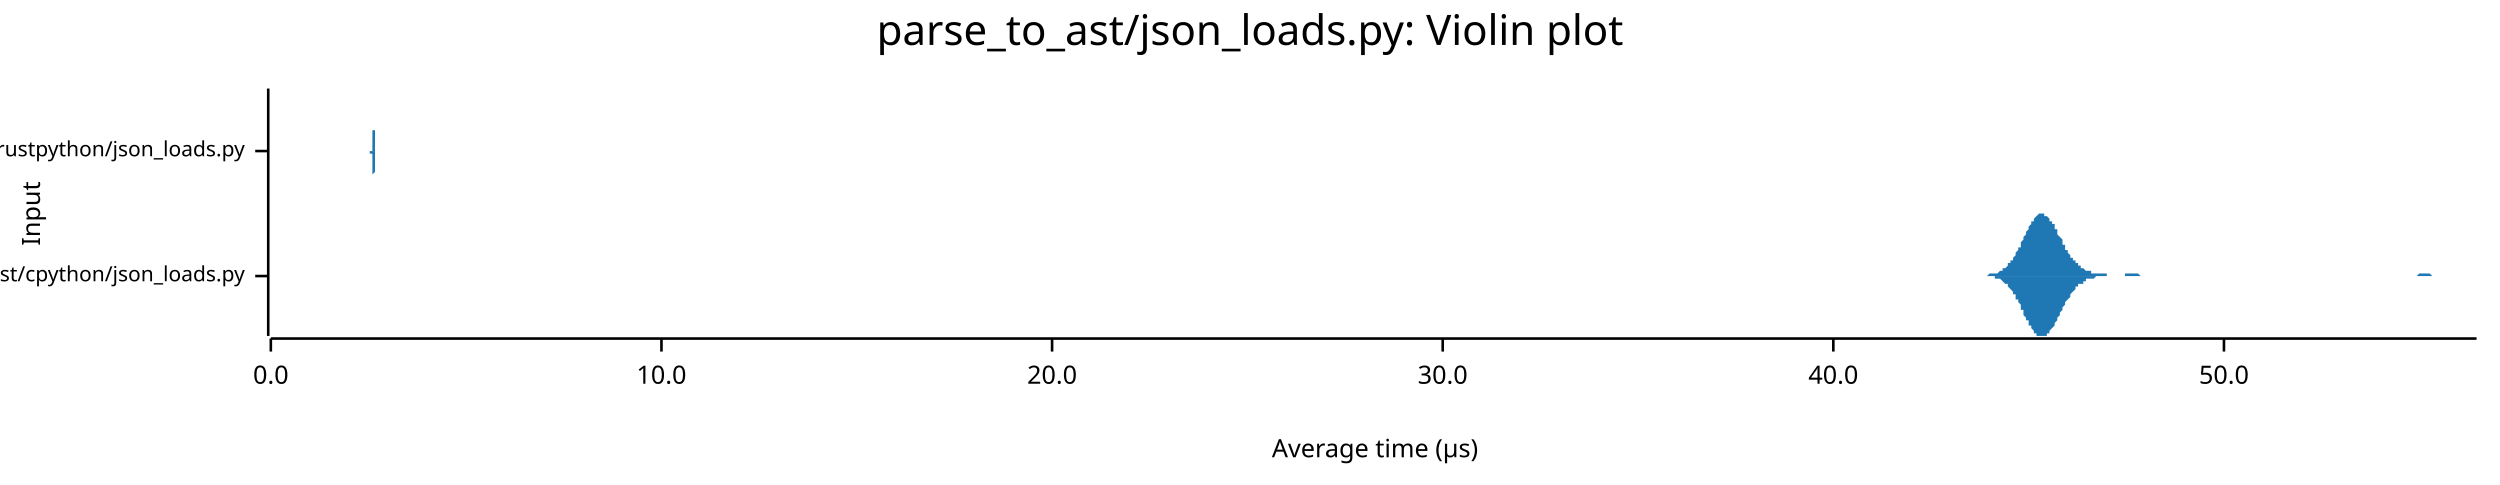
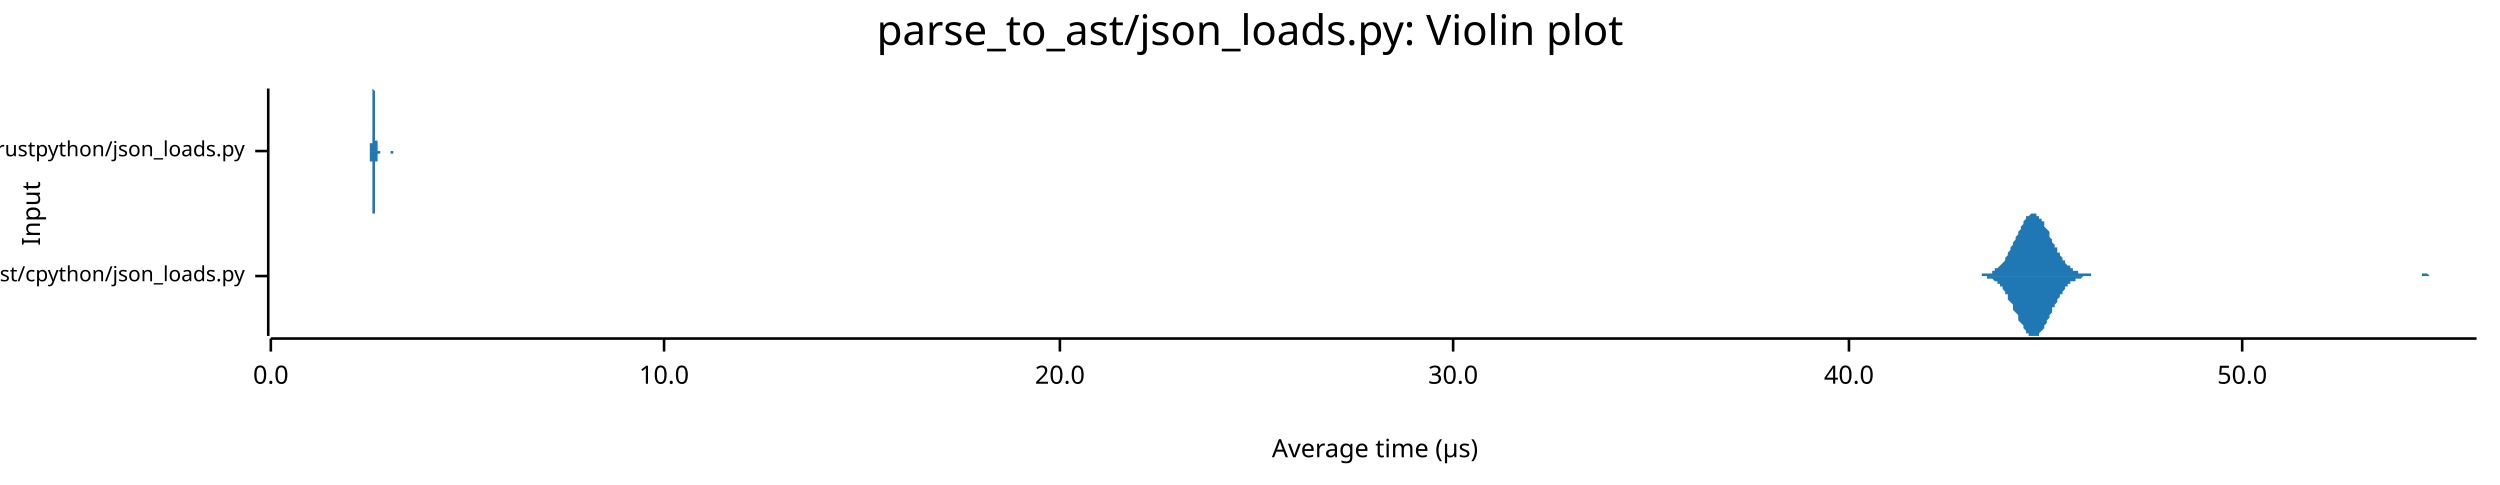
<svg xmlns="http://www.w3.org/2000/svg" width="960" height="186" viewBox="0 0 960 186">
  <text x="480" y="5" dy="0.76em" text-anchor="middle" font-family="sans-serif" font-size="16.129" opacity="1" fill="#000000">
parse_to_ast/json_loads.py: Violin plot
</text>
  <text x="8" y="82" dy="0.76em" text-anchor="middle" font-family="sans-serif" font-size="9.677" opacity="1" fill="#000000" transform="rotate(270, 8, 82)">
Input
</text>
  <text x="528" y="178" dy="-0.5ex" text-anchor="middle" font-family="sans-serif" font-size="9.677" opacity="1" fill="#000000">
Average time (µs)
</text>
  <polyline fill="none" opacity="1" stroke="#000000" stroke-width="1" points="103,34 103,129 " />
  <text x="94" y="106" dy="0.5ex" text-anchor="end" font-family="sans-serif" font-size="8.065" opacity="1" fill="#000000">
parse_to_ast/cpython/json_loads.py
</text>
  <polyline fill="none" opacity="1" stroke="#000000" stroke-width="1" points="98,106 103,106 " />
  <text x="94" y="58" dy="0.5ex" text-anchor="end" font-family="sans-serif" font-size="8.065" opacity="1" fill="#000000">
parse_to_ast/rustpython/json_loads.py
</text>
  <polyline fill="none" opacity="1" stroke="#000000" stroke-width="1" points="98,58 103,58 " />
  <polyline fill="none" opacity="1" stroke="#000000" stroke-width="1" points="104,130 951,130 " />
  <text x="104" y="140" dy="0.76em" text-anchor="middle" font-family="sans-serif" font-size="9.677" opacity="1" fill="#000000">
0.0
</text>
  <polyline fill="none" opacity="1" stroke="#000000" stroke-width="1" points="104,130 104,135 " />
-   <text x="254" y="140" dy="0.76em" text-anchor="middle" font-family="sans-serif" font-size="9.677" opacity="1" fill="#000000">
+   <text x="255" y="140" dy="0.76em" text-anchor="middle" font-family="sans-serif" font-size="9.677" opacity="1" fill="#000000">
10.0
</text>
-   <polyline fill="none" opacity="1" stroke="#000000" stroke-width="1" points="254,130 254,135 " />
-   <text x="404" y="140" dy="0.76em" text-anchor="middle" font-family="sans-serif" font-size="9.677" opacity="1" fill="#000000">
+   <polyline fill="none" opacity="1" stroke="#000000" stroke-width="1" points="255,130 255,135 " />
+   <text x="407" y="140" dy="0.76em" text-anchor="middle" font-family="sans-serif" font-size="9.677" opacity="1" fill="#000000">
20.0
</text>
-   <polyline fill="none" opacity="1" stroke="#000000" stroke-width="1" points="404,130 404,135 " />
-   <text x="554" y="140" dy="0.76em" text-anchor="middle" font-family="sans-serif" font-size="9.677" opacity="1" fill="#000000">
+   <polyline fill="none" opacity="1" stroke="#000000" stroke-width="1" points="407,130 407,135 " />
+   <text x="558" y="140" dy="0.76em" text-anchor="middle" font-family="sans-serif" font-size="9.677" opacity="1" fill="#000000">
30.0
</text>
-   <polyline fill="none" opacity="1" stroke="#000000" stroke-width="1" points="554,130 554,135 " />
-   <text x="704" y="140" dy="0.76em" text-anchor="middle" font-family="sans-serif" font-size="9.677" opacity="1" fill="#000000">
+   <polyline fill="none" opacity="1" stroke="#000000" stroke-width="1" points="558,130 558,135 " />
+   <text x="710" y="140" dy="0.76em" text-anchor="middle" font-family="sans-serif" font-size="9.677" opacity="1" fill="#000000">
40.0
</text>
-   <polyline fill="none" opacity="1" stroke="#000000" stroke-width="1" points="704,130 704,135 " />
-   <text x="854" y="140" dy="0.76em" text-anchor="middle" font-family="sans-serif" font-size="9.677" opacity="1" fill="#000000">
+   <polyline fill="none" opacity="1" stroke="#000000" stroke-width="1" points="710,130 710,135 " />
+   <text x="861" y="140" dy="0.76em" text-anchor="middle" font-family="sans-serif" font-size="9.677" opacity="1" fill="#000000">
50.0
</text>
-   <polyline fill="none" opacity="1" stroke="#000000" stroke-width="1" points="854,130 854,135 " />
-   <polygon opacity="1" fill="#1F78B4" points="760,106 761,106 761,106 761,106 762,106 762,106 763,106 763,106 763,106 764,105 764,105 765,105 765,105 765,105 766,105 766,105 766,105 767,105 767,105 768,104 768,104 768,104 769,104 769,104 769,103 770,103 770,103 771,102 771,102 771,101 772,101 772,100 773,100 773,99 773,99 774,98 774,97 774,97 775,96 775,95 776,95 776,94 776,93 777,92 777,91 777,91 778,90 778,89 779,88 779,87 779,87 780,86 780,85 781,85 781,84 781,84 782,83 782,83 782,83 783,82 783,82 784,82 784,82 784,82 785,82 785,82 785,83 786,83 786,83 787,84 787,84 787,85 788,85 788,86 789,86 789,87 789,88 790,88 790,89 790,90 791,91 791,91 792,92 792,93 792,94 793,94 793,95 793,96 794,96 794,97 795,98 795,98 795,99 796,99 796,100 797,100 797,101 797,101 798,101 798,102 798,102 799,102 799,103 800,103 800,103 800,103 801,104 801,104 801,104 802,104 802,104 803,104 803,105 803,105 804,105 804,105 805,105 805,105 805,105 806,105 806,105 806,105 807,105 807,105 808,105 808,105 808,105 809,105 809,106 809,106 810,106 810,106 811,106 811,106 811,106 812,106 812,106 813,106 813,106 813,106 814,106 814,106 814,106 815,106 815,106 816,106 816,106 816,105 817,105 817,105 817,105 818,105 818,105 819,105 819,105 819,105 820,105 820,105 821,105 821,105 821,105 822,106 822,106 822,106 823,106 823,106 824,106 824,106 824,106 825,106 825,106 825,106 826,106 826,106 827,106 827,106 827,106 828,106 828,106 829,106 829,106 829,106 830,106 830,106 830,106 831,106 831,106 832,106 832,106 832,106 833,106 833,106 833,106 834,106 834,106 835,106 835,106 835,106 836,106 836,106 837,106 837,106 837,106 838,106 838,106 838,106 839,106 839,106 840,106 840,106 840,106 841,106 841,106 841,106 842,106 842,106 843,106 843,106 843,106 844,106 844,106 845,106 845,106 845,106 846,106 846,106 846,106 847,106 847,106 848,106 848,106 848,106 849,106 849,106 850,106 850,106 850,106 851,106 851,106 851,106 852,106 852,106 853,106 853,106 853,106 854,106 854,106 854,106 855,106 855,106 856,106 856,106 856,106 857,106 857,106 858,106 858,106 858,106 859,106 859,106 859,106 860,106 860,106 861,106 861,106 861,106 862,106 862,106 862,106 863,106 863,106 864,106 864,106 864,106 865,106 865,106 866,106 866,106 866,106 867,106 867,106 867,106 868,106 868,106 869,106 869,106 869,106 870,106 870,106 870,106 871,106 871,106 872,106 872,106 872,106 873,106 873,106 874,106 874,106 874,106 875,106 875,106 875,106 876,106 876,106 877,106 877,106 877,106 878,106 878,106 878,106 879,106 879,106 880,106 880,106 880,106 881,106 881,106 882,106 882,106 882,106 883,106 883,106 883,106 884,106 884,106 885,106 885,106 885,106 886,106 886,106 886,106 887,106 887,106 888,106 888,106 888,106 889,106 889,106 890,106 890,106 890,106 891,106 891,106 891,106 892,106 892,106 893,106 893,106 893,106 894,106 894,106 894,106 895,106 895,106 896,106 896,106 896,106 897,106 897,106 898,106 898,106 898,106 899,106 899,106 899,106 900,106 900,106 901,106 901,106 901,106 902,106 902,106 902,106 903,106 903,106 904,106 904,106 904,106 905,106 905,106 906,106 906,106 906,106 907,106 907,106 907,106 908,106 908,106 909,106 909,106 909,106 910,106 910,106 910,106 911,106 911,106 912,106 912,106 912,106 913,106 913,106 914,106 914,106 914,106 915,106 915,106 915,106 916,106 916,106 917,106 917,106 917,106 918,106 918,106 918,106 919,106 919,106 920,106 920,106 920,106 921,106 921,106 922,106 922,106 922,106 923,106 923,106 923,106 924,106 924,106 925,106 925,106 925,106 926,106 926,106 926,106 927,106 927,106 928,106 928,106 928,106 929,105 929,105 930,105 930,105 930,105 931,105 931,105 931,105 932,105 932,105 933,105 933,105 933,105 934,106 934,106 934,106 935,106 935,106 936,106 936,106 936,106 937,106 937,106 938,106 938,106 938,106 939,106 939,106 939,106 940,106 940,106 941,106 941,106 941,106 942,106 942,106 942,106 943,106 943,106 944,106 944,106 944,106 945,106 945,106 946,106 946,106 946,106 947,106 947,106 947,106 948,106 948,106 949,106 949,106 949,106 950,106 950,106 951,106 951,106 760,106 " />
-   <polygon opacity="1" fill="#1F78B4" points="760,106 761,106 761,106 761,106 762,106 762,106 763,106 763,106 763,106 764,106 764,106 765,106 765,106 765,106 766,106 766,106 766,107 767,107 767,107 768,107 768,107 768,107 769,108 769,108 769,108 770,109 770,109 771,109 771,110 771,110 772,111 772,111 773,112 773,112 773,113 774,113 774,114 774,115 775,115 775,116 776,117 776,118 776,119 777,119 777,120 777,121 778,122 778,123 779,123 779,124 779,125 780,125 780,126 781,127 781,127 781,128 782,128 782,129 782,129 783,129 783,129 784,129 784,129 784,129 785,129 785,129 785,129 786,129 786,128 787,128 787,127 787,127 788,126 788,126 789,125 789,124 789,124 790,123 790,122 790,122 791,121 791,120 792,119 792,119 792,118 793,117 793,117 793,116 794,115 794,115 795,114 795,113 795,113 796,112 796,112 797,111 797,111 797,110 798,110 798,110 798,109 799,109 799,109 800,109 800,108 800,108 801,108 801,108 801,107 802,107 802,107 803,107 803,107 803,107 804,107 804,107 805,106 805,106 805,106 806,106 806,106 806,106 807,106 807,106 808,106 808,106 808,106 809,106 809,106 809,106 810,106 810,106 811,106 811,106 811,106 812,106 812,106 813,106 813,106 813,106 814,106 814,106 814,106 815,106 815,106 816,106 816,106 816,106 817,106 817,106 817,106 818,106 818,106 819,106 819,106 819,106 820,106 820,106 821,106 821,106 821,106 822,106 822,106 822,106 823,106 823,106 824,106 824,106 824,106 825,106 825,106 825,106 826,106 826,106 827,106 827,106 827,106 828,106 828,106 829,106 829,106 829,106 830,106 830,106 830,106 831,106 831,106 832,106 832,106 832,106 833,106 833,106 833,106 834,106 834,106 835,106 835,106 835,106 836,106 836,106 837,106 837,106 837,106 838,106 838,106 838,106 839,106 839,106 840,106 840,106 840,106 841,106 841,106 841,106 842,106 842,106 843,106 843,106 843,106 844,106 844,106 845,106 845,106 845,106 846,106 846,106 846,106 847,106 847,106 848,106 848,106 848,106 849,106 849,106 850,106 850,106 850,106 851,106 851,106 851,106 852,106 852,106 853,106 853,106 853,106 854,106 854,106 854,106 855,106 855,106 856,106 856,106 856,106 857,106 857,106 858,106 858,106 858,106 859,106 859,106 859,106 860,106 860,106 861,106 861,106 861,106 862,106 862,106 862,106 863,106 863,106 864,106 864,106 864,106 865,106 865,106 866,106 866,106 866,106 867,106 867,106 867,106 868,106 868,106 869,106 869,106 869,106 870,106 870,106 870,106 871,106 871,106 872,106 872,106 872,106 873,106 873,106 874,106 874,106 874,106 875,106 875,106 875,106 876,106 876,106 877,106 877,106 877,106 878,106 878,106 878,106 879,106 879,106 880,106 880,106 880,106 881,106 881,106 882,106 882,106 882,106 883,106 883,106 883,106 884,106 884,106 885,106 885,106 885,106 886,106 886,106 886,106 887,106 887,106 888,106 888,106 888,106 889,106 889,106 890,106 890,106 890,106 891,106 891,106 891,106 892,106 892,106 893,106 893,106 893,106 894,106 894,106 894,106 895,106 895,106 896,106 896,106 896,106 897,106 897,106 898,106 898,106 898,106 899,106 899,106 899,106 900,106 900,106 901,106 901,106 901,106 902,106 902,106 902,106 903,106 903,106 904,106 904,106 904,106 905,106 905,106 906,106 906,106 906,106 907,106 907,106 907,106 908,106 908,106 909,106 909,106 909,106 910,106 910,106 910,106 911,106 911,106 912,106 912,106 912,106 913,106 913,106 914,106 914,106 914,106 915,106 915,106 915,106 916,106 916,106 917,106 917,106 917,106 918,106 918,106 918,106 919,106 919,106 920,106 920,106 920,106 921,106 921,106 922,106 922,106 922,106 923,106 923,106 923,106 924,106 924,106 925,106 925,106 925,106 926,106 926,106 926,106 927,106 927,106 928,106 928,106 928,106 929,106 929,106 930,106 930,106 930,106 931,106 931,106 931,106 932,106 932,106 933,106 933,106 933,106 934,106 934,106 934,106 935,106 935,106 936,106 936,106 936,106 937,106 937,106 938,106 938,106 938,106 939,106 939,106 939,106 940,106 940,106 941,106 941,106 941,106 942,106 942,106 942,106 943,106 943,106 944,106 944,106 944,106 945,106 945,106 946,106 946,106 946,106 947,106 947,106 947,106 948,106 948,106 949,106 949,106 949,106 950,106 950,106 951,106 951,106 760,106 " />
-   <polygon opacity="1" fill="#1F78B4" points="142,58 142,58 142,58 142,58 142,58 142,58 142,58 142,58 142,58 142,58 142,58 142,58 142,58 142,58 142,58 142,58 142,58 142,58 142,58 142,58 142,58 142,58 142,58 143,58 143,58 143,57 143,57 143,57 143,57 143,57 143,57 143,57 143,56 143,56 143,56 143,56 143,55 143,55 143,55 143,55 143,54 143,54 143,53 143,53 143,53 143,52 143,52 143,51 143,51 143,50 143,50 143,49 143,48 143,48 143,47 143,47 143,46 143,45 143,45 143,44 143,43 143,43 143,42 143,42 143,41 143,40 143,40 143,39 143,39 143,38 143,38 143,37 143,37 143,36 143,36 143,36 143,35 143,35 143,35 143,35 143,35 143,35 143,35 143,34 143,35 143,35 143,35 143,35 143,35 143,35 143,35 143,36 143,36 143,36 143,37 143,37 143,38 143,38 143,38 143,39 143,39 143,40 143,40 143,41 143,41 143,42 143,43 143,43 143,44 143,44 143,45 143,45 143,46 143,46 143,47 143,48 143,48 143,49 143,49 143,50 144,50 144,50 144,51 144,51 144,52 144,52 144,53 144,53 144,53 144,54 144,54 144,54 144,54 144,55 144,55 144,55 144,55 144,56 144,56 144,56 144,56 144,56 144,57 144,57 144,57 144,57 144,57 144,57 144,57 144,57 144,57 144,58 144,58 144,58 144,58 144,58 144,58 144,58 144,58 144,58 144,58 144,58 144,58 144,58 144,58 144,58 144,58 144,58 144,58 144,58 144,58 144,58 144,58 144,58 144,58 144,58 144,58 144,58 144,58 144,58 144,58 144,58 144,58 144,58 144,58 144,58 144,58 144,58 144,58 144,58 144,58 144,58 144,58 144,58 144,58 144,58 144,58 144,58 144,58 144,58 144,58 144,58 144,58 144,58 144,58 144,58 144,58 144,58 144,58 144,58 144,58 144,58 144,58 144,58 144,58 144,58 145,58 145,58 145,58 145,58 145,58 145,58 145,58 145,58 145,58 145,58 145,58 145,58 145,58 145,58 145,58 145,58 145,58 145,58 145,58 145,58 145,58 145,58 145,58 145,58 145,58 145,58 145,58 145,58 145,58 145,58 145,58 145,58 145,58 145,58 145,58 145,58 145,58 145,58 145,58 145,58 145,58 145,58 145,58 145,58 145,58 145,58 145,58 145,58 145,58 145,58 145,58 145,58 145,58 145,58 145,58 145,58 145,58 145,58 145,58 145,58 145,58 145,58 145,58 145,58 145,58 145,58 145,58 145,58 145,58 145,58 145,58 145,58 145,58 145,58 145,58 145,58 145,58 145,58 145,58 145,58 145,58 145,58 145,58 145,58 145,58 145,58 145,58 145,58 145,58 145,58 145,58 145,58 145,58 145,58 145,58 145,58 145,58 146,58 146,58 146,58 146,58 146,58 146,58 146,58 146,58 146,58 146,58 146,58 146,58 146,58 146,58 146,58 146,58 146,58 146,58 146,58 146,58 146,58 146,58 146,58 146,58 146,58 146,58 146,58 146,58 146,58 146,58 146,58 146,58 146,58 146,58 146,58 146,58 146,58 146,58 146,58 146,58 146,58 146,58 146,58 146,58 146,58 146,58 146,58 146,58 146,58 146,58 146,58 146,58 146,58 146,58 146,58 146,58 146,58 146,58 146,58 146,58 146,58 146,58 146,58 146,58 146,58 146,58 146,58 146,58 146,58 146,58 146,58 146,58 146,58 146,58 146,58 146,58 146,58 146,58 146,58 146,58 146,58 146,58 146,58 146,58 146,58 146,58 146,58 146,58 146,58 146,58 146,58 146,58 146,58 146,58 146,58 146,58 146,58 147,58 147,58 147,58 147,58 147,58 147,58 147,58 147,58 147,58 147,58 147,58 147,58 147,58 147,58 147,58 147,58 147,58 147,58 147,58 147,58 147,58 147,58 147,58 147,58 147,58 147,58 147,58 147,58 147,58 147,58 147,58 147,58 147,58 147,58 147,58 147,58 147,58 147,58 147,58 147,58 147,58 147,58 147,58 147,58 147,58 147,58 147,58 147,58 147,58 147,58 147,58 147,58 147,58 147,58 147,58 147,58 147,58 147,58 147,58 147,58 147,58 147,58 147,58 147,58 147,58 147,58 147,58 147,58 147,58 147,58 147,58 147,58 147,58 147,58 147,58 147,58 147,58 147,58 147,58 147,58 147,58 147,58 147,58 147,58 147,58 147,58 147,58 147,58 147,58 147,58 147,58 142,58 " />
-   <polygon opacity="1" fill="#1F78B4" points="142,58 142,58 142,58 142,58 142,58 142,58 142,58 142,58 142,58 142,58 142,58 142,58 142,58 142,58 142,58 142,58 142,58 142,59 142,59 142,59 142,59 142,59 142,59 143,59 143,59 143,59 143,59 143,59 143,59 143,60 143,60 143,60 143,60 143,60 143,61 143,61 143,61 143,61 143,62 143,62 143,62 143,63 143,63 143,63 143,64 143,64 143,65 143,65 143,66 143,66 143,67 143,68 143,68 143,69 143,69 143,70 143,71 143,71 143,72 143,72 143,73 143,74 143,74 143,75 143,76 143,76 143,77 143,77 143,78 143,78 143,79 143,79 143,80 143,80 143,80 143,81 143,81 143,81 143,82 143,82 143,82 143,82 143,82 143,82 143,82 143,82 143,82 143,82 143,82 143,81 143,81 143,81 143,80 143,80 143,80 143,79 143,79 143,79 143,78 143,78 143,77 143,77 143,76 143,76 143,75 143,74 143,74 143,73 143,73 143,72 143,72 143,71 143,71 143,70 143,69 143,69 143,68 143,68 143,67 143,67 144,66 144,66 144,66 144,65 144,65 144,64 144,64 144,64 144,63 144,63 144,63 144,62 144,62 144,62 144,61 144,61 144,61 144,61 144,61 144,60 144,60 144,60 144,60 144,60 144,60 144,60 144,59 144,59 144,59 144,59 144,59 144,59 144,59 144,59 144,59 144,59 144,59 144,59 144,59 144,59 144,59 144,59 144,59 144,59 144,59 144,59 144,59 144,59 144,59 144,59 144,59 144,59 144,59 144,59 144,59 144,59 144,59 144,59 144,59 144,59 144,59 144,59 144,59 144,59 144,59 144,59 144,59 144,59 144,59 144,59 144,59 144,59 144,59 144,59 144,59 144,59 144,59 144,59 144,59 144,59 144,59 144,59 144,59 144,58 144,58 144,58 144,58 144,58 144,58 144,58 144,58 144,58 144,58 144,58 144,58 144,58 145,58 145,58 145,58 145,58 145,58 145,59 145,59 145,59 145,59 145,59 145,59 145,59 145,59 145,59 145,59 145,59 145,59 145,59 145,59 145,59 145,59 145,59 145,59 145,59 145,59 145,59 145,59 145,59 145,59 145,59 145,59 145,59 145,59 145,59 145,59 145,59 145,58 145,58 145,58 145,58 145,58 145,58 145,58 145,58 145,58 145,58 145,58 145,58 145,58 145,58 145,58 145,58 145,58 145,58 145,58 145,58 145,58 145,58 145,58 145,58 145,58 145,58 145,58 145,58 145,58 145,58 145,58 145,58 145,58 145,58 145,58 145,58 145,58 145,58 145,58 145,58 145,58 145,58 145,58 145,58 145,58 145,58 145,58 145,58 145,58 145,58 145,58 145,58 145,58 145,58 145,58 145,58 145,58 145,58 145,58 145,58 145,58 146,58 146,58 146,58 146,58 146,58 146,58 146,58 146,58 146,58 146,58 146,58 146,58 146,58 146,58 146,58 146,58 146,58 146,58 146,58 146,58 146,58 146,58 146,58 146,58 146,58 146,58 146,58 146,58 146,58 146,58 146,58 146,58 146,58 146,58 146,58 146,58 146,58 146,58 146,58 146,58 146,58 146,58 146,58 146,58 146,58 146,58 146,58 146,58 146,58 146,58 146,58 146,58 146,58 146,58 146,58 146,58 146,58 146,58 146,58 146,58 146,58 146,58 146,58 146,58 146,58 146,58 146,58 146,58 146,58 146,58 146,58 146,58 146,58 146,58 146,58 146,58 146,58 146,58 146,58 146,58 146,58 146,58 146,58 146,58 146,58 146,58 146,58 146,58 146,58 146,58 146,58 146,58 146,58 146,58 146,58 146,58 146,58 147,58 147,58 147,58 147,58 147,58 147,58 147,58 147,58 147,58 147,58 147,58 147,58 147,58 147,58 147,58 147,58 147,58 147,58 147,58 147,58 147,58 147,58 147,59 147,59 147,59 147,59 147,59 147,59 147,59 147,59 147,59 147,59 147,59 147,59 147,59 147,59 147,59 147,59 147,59 147,59 147,59 147,59 147,59 147,59 147,59 147,59 147,59 147,59 147,58 147,58 147,58 147,58 147,58 147,58 147,58 147,58 147,58 147,58 147,58 147,58 147,58 147,58 147,58 147,58 147,58 147,58 147,58 147,58 147,58 147,58 147,58 147,58 147,58 147,58 147,58 147,58 147,58 147,58 147,58 147,58 147,58 147,58 147,58 147,58 147,58 147,58 147,58 147,58 147,58 147,58 147,58 142,58 " />
+   <polyline fill="none" opacity="1" stroke="#000000" stroke-width="1" points="861,130 861,135 " />
+   <polygon opacity="1" fill="#1F78B4" points="758,106 758,106 759,106 759,106 760,106 760,106 760,106 761,106 761,105 761,105 762,105 762,105 763,105 763,105 763,105 764,105 764,105 765,105 765,104 765,104 766,104 766,104 766,103 767,103 767,103 768,102 768,102 768,102 769,101 769,101 770,100 770,99 770,99 771,98 771,97 771,97 772,96 772,95 773,94 773,94 773,93 774,92 774,91 775,90 775,89 775,89 776,88 776,87 777,86 777,86 777,85 778,84 778,84 778,83 779,83 779,83 780,82 780,82 780,82 781,82 781,82 782,82 782,82 782,83 783,83 783,83 783,84 784,84 784,85 785,85 785,86 785,87 786,88 786,88 787,89 787,90 787,91 788,92 788,92 788,93 789,94 789,95 790,95 790,96 790,97 791,97 791,98 792,99 792,99 792,100 793,100 793,101 793,101 794,102 794,102 795,102 795,103 795,103 796,103 796,104 797,104 797,104 797,104 798,104 798,105 798,105 799,105 799,105 800,105 800,105 800,105 801,105 801,105 802,105 802,105 802,105 803,105 803,106 804,106 804,106 804,106 805,106 805,106 805,106 806,106 806,106 807,106 807,106 807,106 808,106 808,106 809,106 809,106 809,106 810,106 810,106 810,106 811,106 811,106 812,106 812,106 812,106 813,106 813,106 814,106 814,106 814,106 815,106 815,106 815,106 816,106 816,106 817,106 817,106 817,106 818,106 818,106 819,106 819,106 819,106 820,106 820,106 820,106 821,106 821,106 822,106 822,106 822,106 823,106 823,106 824,106 824,106 824,106 825,106 825,106 826,106 826,106 826,106 827,106 827,106 827,106 828,106 828,106 829,106 829,106 829,106 830,106 830,106 831,106 831,106 831,106 832,106 832,106 832,106 833,106 833,106 834,106 834,106 834,106 835,106 835,106 836,106 836,106 836,106 837,106 837,106 837,106 838,106 838,106 839,106 839,106 839,106 840,106 840,106 841,106 841,106 841,106 842,106 842,106 842,106 843,106 843,106 844,106 844,106 844,106 845,106 845,106 846,106 846,106 846,106 847,106 847,106 847,106 848,106 848,106 849,106 849,106 849,106 850,106 850,106 851,106 851,106 851,106 852,106 852,106 853,106 853,106 853,106 854,106 854,106 854,106 855,106 855,106 856,106 856,106 856,106 857,106 857,106 858,106 858,106 858,106 859,106 859,106 859,106 860,106 860,106 861,106 861,106 861,106 862,106 862,106 863,106 863,106 863,106 864,106 864,106 864,106 865,106 865,106 866,106 866,106 866,106 867,106 867,106 868,106 868,106 868,106 869,106 869,106 869,106 870,106 870,106 871,106 871,106 871,106 872,106 872,106 873,106 873,106 873,106 874,106 874,106 874,106 875,106 875,106 876,106 876,106 876,106 877,106 877,106 878,106 878,106 878,106 879,106 879,106 880,106 880,106 880,106 881,106 881,106 881,106 882,106 882,106 883,106 883,106 883,106 884,106 884,106 885,106 885,106 885,106 886,106 886,106 886,106 887,106 887,106 888,106 888,106 888,106 889,106 889,106 890,106 890,106 890,106 891,106 891,106 891,106 892,106 892,106 893,106 893,106 893,106 894,106 894,106 895,106 895,106 895,106 896,106 896,106 896,106 897,106 897,106 898,106 898,106 898,106 899,106 899,106 900,106 900,106 900,106 901,106 901,106 902,106 902,106 902,106 903,106 903,106 903,106 904,106 904,106 905,106 905,106 905,106 906,106 906,106 907,106 907,106 907,106 908,106 908,106 908,106 909,106 909,106 910,106 910,106 910,106 911,106 911,106 912,106 912,106 912,106 913,106 913,106 913,106 914,106 914,106 915,106 915,106 915,106 916,106 916,106 917,106 917,106 917,106 918,106 918,106 918,106 919,106 919,106 920,106 920,106 920,106 921,106 921,106 922,106 922,106 922,106 923,106 923,106 923,106 924,106 924,106 925,106 925,106 925,106 926,106 926,106 927,106 927,106 927,106 928,106 928,106 929,106 929,106 929,106 930,106 930,105 930,105 931,105 931,105 932,105 932,105 932,105 933,106 933,106 934,106 934,106 934,106 935,106 935,106 935,106 936,106 936,106 937,106 937,106 937,106 938,106 938,106 939,106 939,106 939,106 940,106 940,106 940,106 941,106 941,106 942,106 942,106 942,106 943,106 943,106 944,106 944,106 944,106 945,106 945,106 945,106 946,106 946,106 947,106 947,106 947,106 948,106 948,106 949,106 949,106 949,106 950,106 950,106 951,106 951,106 758,106 " />
+   <polygon opacity="1" fill="#1F78B4" points="758,106 758,106 759,106 759,106 760,106 760,106 760,106 761,106 761,106 761,106 762,106 762,106 763,106 763,106 763,107 764,107 764,107 765,107 765,107 765,107 766,108 766,108 766,108 767,108 767,109 768,109 768,110 768,110 769,110 769,111 770,112 770,112 770,113 771,113 771,114 771,115 772,116 772,116 773,117 773,118 773,119 774,120 774,120 775,121 775,122 775,123 776,124 776,124 777,125 777,126 777,126 778,127 778,128 778,128 779,128 779,129 780,129 780,129 780,129 781,129 781,129 782,129 782,129 782,129 783,129 783,128 783,128 784,127 784,127 785,126 785,125 785,125 786,124 786,123 787,122 787,122 787,121 788,120 788,119 788,118 789,118 789,117 790,116 790,115 790,115 791,114 791,113 792,113 792,112 792,112 793,111 793,111 793,110 794,110 794,109 795,109 795,109 795,108 796,108 796,108 797,108 797,107 797,107 798,107 798,107 798,107 799,107 799,107 800,106 800,106 800,106 801,106 801,106 802,106 802,106 802,106 803,106 803,106 804,106 804,106 804,106 805,106 805,106 805,106 806,106 806,106 807,106 807,106 807,106 808,106 808,106 809,106 809,106 809,106 810,106 810,106 810,106 811,106 811,106 812,106 812,106 812,106 813,106 813,106 814,106 814,106 814,106 815,106 815,106 815,106 816,106 816,106 817,106 817,106 817,106 818,106 818,106 819,106 819,106 819,106 820,106 820,106 820,106 821,106 821,106 822,106 822,106 822,106 823,106 823,106 824,106 824,106 824,106 825,106 825,106 826,106 826,106 826,106 827,106 827,106 827,106 828,106 828,106 829,106 829,106 829,106 830,106 830,106 831,106 831,106 831,106 832,106 832,106 832,106 833,106 833,106 834,106 834,106 834,106 835,106 835,106 836,106 836,106 836,106 837,106 837,106 837,106 838,106 838,106 839,106 839,106 839,106 840,106 840,106 841,106 841,106 841,106 842,106 842,106 842,106 843,106 843,106 844,106 844,106 844,106 845,106 845,106 846,106 846,106 846,106 847,106 847,106 847,106 848,106 848,106 849,106 849,106 849,106 850,106 850,106 851,106 851,106 851,106 852,106 852,106 853,106 853,106 853,106 854,106 854,106 854,106 855,106 855,106 856,106 856,106 856,106 857,106 857,106 858,106 858,106 858,106 859,106 859,106 859,106 860,106 860,106 861,106 861,106 861,106 862,106 862,106 863,106 863,106 863,106 864,106 864,106 864,106 865,106 865,106 866,106 866,106 866,106 867,106 867,106 868,106 868,106 868,106 869,106 869,106 869,106 870,106 870,106 871,106 871,106 871,106 872,106 872,106 873,106 873,106 873,106 874,106 874,106 874,106 875,106 875,106 876,106 876,106 876,106 877,106 877,106 878,106 878,106 878,106 879,106 879,106 880,106 880,106 880,106 881,106 881,106 881,106 882,106 882,106 883,106 883,106 883,106 884,106 884,106 885,106 885,106 885,106 886,106 886,106 886,106 887,106 887,106 888,106 888,106 888,106 889,106 889,106 890,106 890,106 890,106 891,106 891,106 891,106 892,106 892,106 893,106 893,106 893,106 894,106 894,106 895,106 895,106 895,106 896,106 896,106 896,106 897,106 897,106 898,106 898,106 898,106 899,106 899,106 900,106 900,106 900,106 901,106 901,106 902,106 902,106 902,106 903,106 903,106 903,106 904,106 904,106 905,106 905,106 905,106 906,106 906,106 907,106 907,106 907,106 908,106 908,106 908,106 909,106 909,106 910,106 910,106 910,106 911,106 911,106 912,106 912,106 912,106 913,106 913,106 913,106 914,106 914,106 915,106 915,106 915,106 916,106 916,106 917,106 917,106 917,106 918,106 918,106 918,106 919,106 919,106 920,106 920,106 920,106 921,106 921,106 922,106 922,106 922,106 923,106 923,106 923,106 924,106 924,106 925,106 925,106 925,106 926,106 926,106 927,106 927,106 927,106 928,106 928,106 929,106 929,106 929,106 930,106 930,106 930,106 931,106 931,106 932,106 932,106 932,106 933,106 933,106 934,106 934,106 934,106 935,106 935,106 935,106 936,106 936,106 937,106 937,106 937,106 938,106 938,106 939,106 939,106 939,106 940,106 940,106 940,106 941,106 941,106 942,106 942,106 942,106 943,106 943,106 944,106 944,106 944,106 945,106 945,106 945,106 946,106 946,106 947,106 947,106 947,106 948,106 948,106 949,106 949,106 949,106 950,106 950,106 951,106 951,106 758,106 " />
+   <polygon opacity="1" fill="#1F78B4" points="142,58 142,58 142,58 142,58 142,58 142,58 142,58 142,58 142,58 142,58 142,58 142,58 142,58 142,58 142,58 142,58 142,58 142,58 142,58 142,58 142,58 142,57 142,57 142,57 142,57 142,57 142,57 142,57 142,57 142,56 142,56 142,56 142,56 142,55 142,55 142,55 143,55 143,54 143,54 143,53 143,53 143,53 143,52 143,52 143,51 143,51 143,50 143,50 143,49 143,48 143,48 143,47 143,47 143,46 143,45 143,45 143,44 143,43 143,43 143,42 143,41 143,41 143,40 143,39 143,39 143,38 143,38 143,37 143,37 143,36 143,36 143,36 143,35 143,35 143,35 143,35 143,35 143,35 143,34 144,35 144,35 144,35 144,35 144,35 144,35 144,36 144,36 144,36 144,37 144,37 144,38 144,38 144,39 144,39 144,40 144,41 144,41 144,42 144,42 144,43 144,44 144,44 144,45 144,46 144,46 144,47 144,48 144,48 144,49 144,49 144,50 144,50 144,51 144,51 144,52 144,52 144,53 144,53 144,53 144,54 144,54 145,54 145,55 145,55 145,55 145,55 145,56 145,56 145,56 145,56 145,56 145,57 145,57 145,57 145,57 145,57 145,57 145,57 145,57 145,57 145,57 145,57 145,58 145,58 145,58 145,58 145,58 145,58 145,58 145,58 145,58 145,58 145,58 145,58 145,58 145,58 145,58 145,58 145,58 145,58 145,58 145,58 145,58 145,58 146,58 146,58 146,58 146,58 146,58 146,58 146,58 146,58 146,58 146,58 146,58 146,58 146,58 146,58 146,58 146,58 146,58 146,58 146,58 146,58 146,58 146,58 146,58 146,58 146,58 146,58 146,58 146,58 146,58 146,58 146,58 146,58 146,58 146,58 146,58 146,58 146,58 146,58 146,58 146,58 146,58 146,58 146,58 147,58 147,58 147,58 147,58 147,58 147,58 147,58 147,58 147,58 147,58 147,58 147,58 147,58 147,58 147,58 147,58 147,58 147,58 147,58 147,58 147,58 147,58 147,58 147,58 147,58 147,58 147,58 147,58 147,58 147,58 147,58 147,58 147,58 147,58 147,58 147,58 147,58 147,58 147,58 147,58 147,58 147,58 148,58 148,58 148,58 148,58 148,58 148,58 148,58 148,58 148,58 148,58 148,58 148,58 148,58 148,58 148,58 148,58 148,58 148,58 148,58 148,58 148,58 148,58 148,58 148,58 148,58 148,58 148,58 148,58 148,58 148,58 148,58 148,58 148,58 148,58 148,58 148,58 148,58 148,58 148,58 148,58 148,58 148,58 148,58 149,58 149,58 149,58 149,58 149,58 149,58 149,58 149,58 149,58 149,58 149,58 149,58 149,58 149,58 149,58 149,58 149,58 149,58 149,58 149,58 149,58 149,58 149,58 149,58 149,58 149,58 149,58 149,58 149,58 149,58 149,58 149,58 149,58 149,58 149,58 149,58 149,58 149,58 149,58 149,58 149,58 149,58 150,58 150,58 150,58 150,58 150,58 150,58 150,58 150,58 150,58 150,58 150,58 150,58 150,58 150,58 150,58 150,58 150,58 150,58 150,58 150,58 150,58 150,58 150,58 150,58 150,58 150,58 150,58 150,58 150,58 150,58 150,58 150,58 150,58 150,58 150,58 150,58 150,58 150,58 150,58 150,58 150,58 150,58 150,58 151,58 151,58 151,58 151,58 151,58 151,58 151,58 151,58 151,58 151,58 151,58 151,58 151,58 151,58 151,58 151,58 151,58 151,58 151,58 151,58 151,58 151,58 151,58 151,58 151,58 151,58 151,58 151,58 151,58 151,58 151,58 151,58 151,58 151,58 151,58 151,58 151,58 151,58 151,58 151,58 151,58 151,58 152,58 152,58 152,58 152,58 152,58 152,58 152,58 152,58 152,58 152,58 152,58 152,58 152,58 152,58 152,58 152,58 152,58 152,58 152,58 152,58 152,58 152,58 152,58 152,58 152,58 152,58 152,58 152,58 152,58 152,58 152,58 152,58 152,58 152,58 152,58 152,58 152,58 152,58 152,58 152,58 152,58 152,58 152,58 153,58 153,58 153,58 153,58 153,58 153,58 153,58 153,58 153,58 153,58 153,58 153,58 153,58 153,58 153,58 153,58 153,58 153,58 153,58 153,58 153,58 153,58 153,58 153,58 153,58 153,58 153,58 153,58 153,58 153,58 153,58 153,58 153,58 153,58 153,58 153,58 153,58 153,58 153,58 142,58 " />
+   <polygon opacity="1" fill="#1F78B4" points="142,58 142,58 142,58 142,58 142,58 142,58 142,58 142,58 142,58 142,58 142,58 142,58 142,58 142,59 142,59 142,59 142,59 142,59 142,59 142,59 142,59 142,59 142,59 142,59 142,59 142,59 142,60 142,60 142,60 142,60 142,60 142,61 142,61 142,61 142,61 142,62 143,62 143,62 143,63 143,63 143,63 143,64 143,64 143,65 143,65 143,66 143,66 143,67 143,67 143,68 143,69 143,69 143,70 143,71 143,71 143,72 143,73 143,73 143,74 143,75 143,75 143,76 143,76 143,77 143,78 143,78 143,79 143,79 143,80 143,80 143,80 143,81 143,81 143,81 143,82 143,82 143,82 143,82 143,82 144,82 144,82 144,82 144,82 144,81 144,81 144,81 144,80 144,80 144,80 144,79 144,79 144,78 144,78 144,77 144,77 144,76 144,75 144,75 144,74 144,73 144,73 144,72 144,71 144,71 144,70 144,70 144,69 144,68 144,68 144,67 144,67 144,66 144,66 144,65 144,65 144,64 144,64 144,63 144,63 144,63 144,62 145,62 145,62 145,62 145,61 145,61 145,61 145,61 145,60 145,60 145,60 145,60 145,60 145,60 145,60 145,59 145,59 145,59 145,59 145,59 145,59 145,59 145,59 145,59 145,59 145,59 145,59 145,59 145,59 145,59 145,59 145,59 145,59 145,59 145,59 145,59 145,59 145,59 145,59 145,59 145,59 145,59 145,59 145,59 146,59 146,59 146,59 146,59 146,59 146,59 146,59 146,59 146,59 146,59 146,59 146,59 146,59 146,59 146,59 146,59 146,59 146,59 146,59 146,59 146,59 146,59 146,59 146,59 146,59 146,59 146,59 146,59 146,59 146,59 146,59 146,59 146,59 146,59 146,59 146,59 146,59 146,59 146,58 146,58 146,58 146,58 146,58 147,58 147,58 147,58 147,58 147,58 147,58 147,58 147,58 147,58 147,58 147,58 147,58 147,58 147,58 147,58 147,58 147,58 147,58 147,58 147,58 147,58 147,58 147,58 147,58 147,58 147,58 147,58 147,58 147,58 147,58 147,58 147,58 147,58 147,58 147,58 147,58 147,58 147,58 147,58 147,58 147,58 147,58 148,58 148,58 148,58 148,58 148,58 148,58 148,58 148,58 148,58 148,58 148,58 148,58 148,58 148,58 148,58 148,58 148,58 148,58 148,58 148,58 148,58 148,58 148,58 148,58 148,58 148,58 148,58 148,58 148,58 148,58 148,58 148,58 148,58 148,58 148,58 148,58 148,58 148,58 148,58 148,58 148,58 148,58 148,58 149,58 149,58 149,58 149,58 149,58 149,58 149,58 149,58 149,58 149,58 149,58 149,58 149,58 149,58 149,58 149,58 149,58 149,58 149,58 149,58 149,58 149,58 149,58 149,58 149,58 149,58 149,58 149,58 149,58 149,58 149,58 149,58 149,58 149,58 149,58 149,58 149,58 149,58 149,58 149,58 149,58 149,58 150,58 150,58 150,58 150,58 150,58 150,58 150,58 150,58 150,58 150,58 150,58 150,58 150,58 150,58 150,58 150,58 150,58 150,58 150,58 150,58 150,58 150,58 150,58 150,58 150,58 150,58 150,58 150,58 150,58 150,58 150,58 150,59 150,59 150,59 150,59 150,59 150,59 150,59 150,59 150,59 150,59 150,59 150,59 151,59 151,59 151,59 151,58 151,58 151,58 151,58 151,58 151,58 151,58 151,58 151,58 151,58 151,58 151,58 151,58 151,58 151,58 151,58 151,58 151,58 151,58 151,58 151,58 151,58 151,58 151,58 151,58 151,58 151,58 151,58 151,58 151,58 151,58 151,58 151,58 151,58 151,58 151,58 151,58 151,58 151,58 152,58 152,58 152,58 152,58 152,58 152,58 152,58 152,58 152,58 152,58 152,58 152,59 152,59 152,59 152,59 152,59 152,59 152,59 152,59 152,59 152,59 152,59 152,59 152,59 152,59 152,59 152,58 152,58 152,58 152,58 152,58 152,58 152,58 152,58 152,58 152,58 152,58 152,58 152,58 152,58 152,58 152,58 152,58 153,58 153,58 153,58 153,58 153,58 153,58 153,58 153,58 153,58 153,58 153,58 153,58 153,58 153,58 153,58 153,58 153,58 153,58 153,58 153,58 153,58 153,58 153,58 153,58 153,58 153,58 153,58 153,58 153,58 153,58 153,58 153,58 153,58 153,58 153,58 153,58 153,58 153,58 153,58 142,58 " />
</svg>
